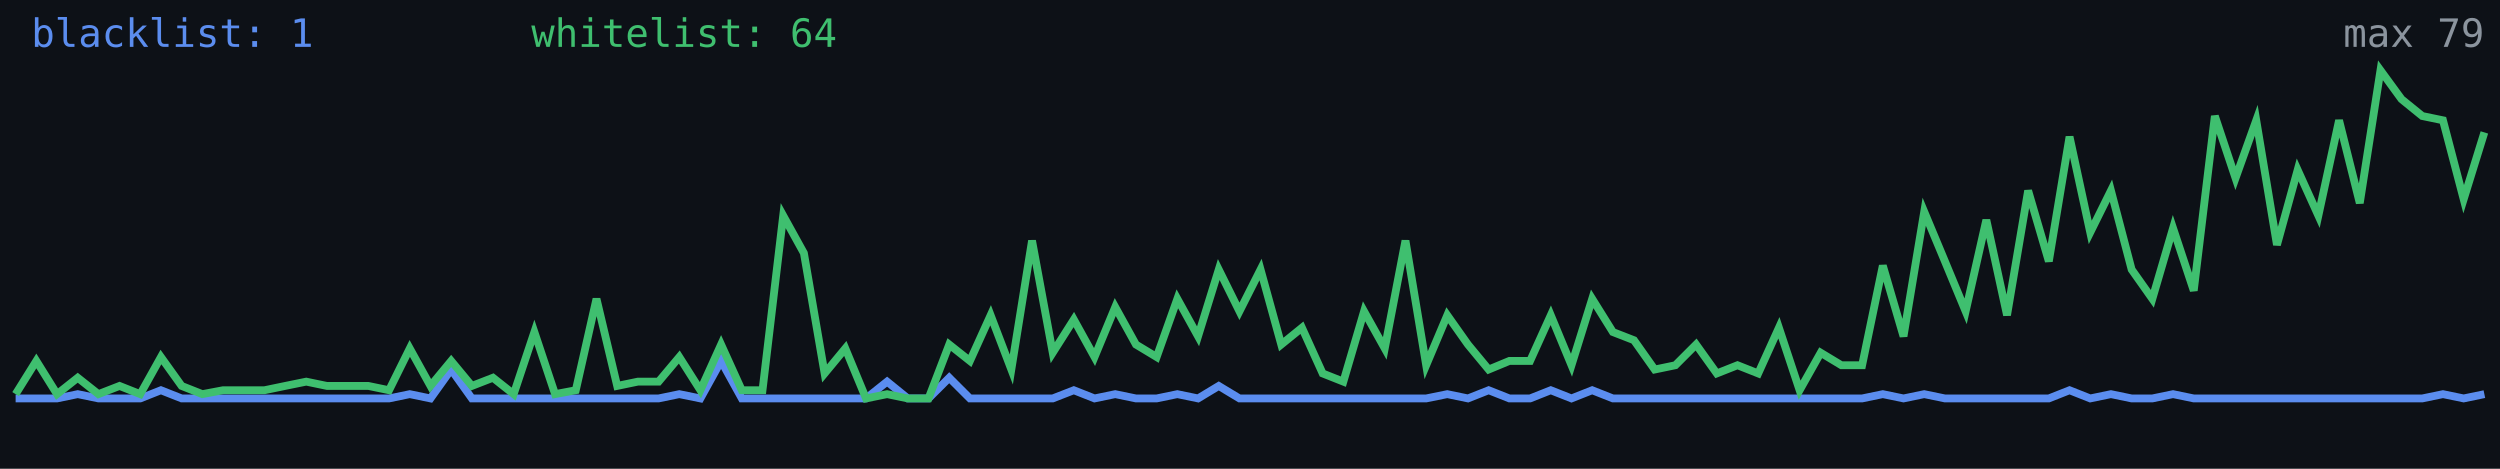
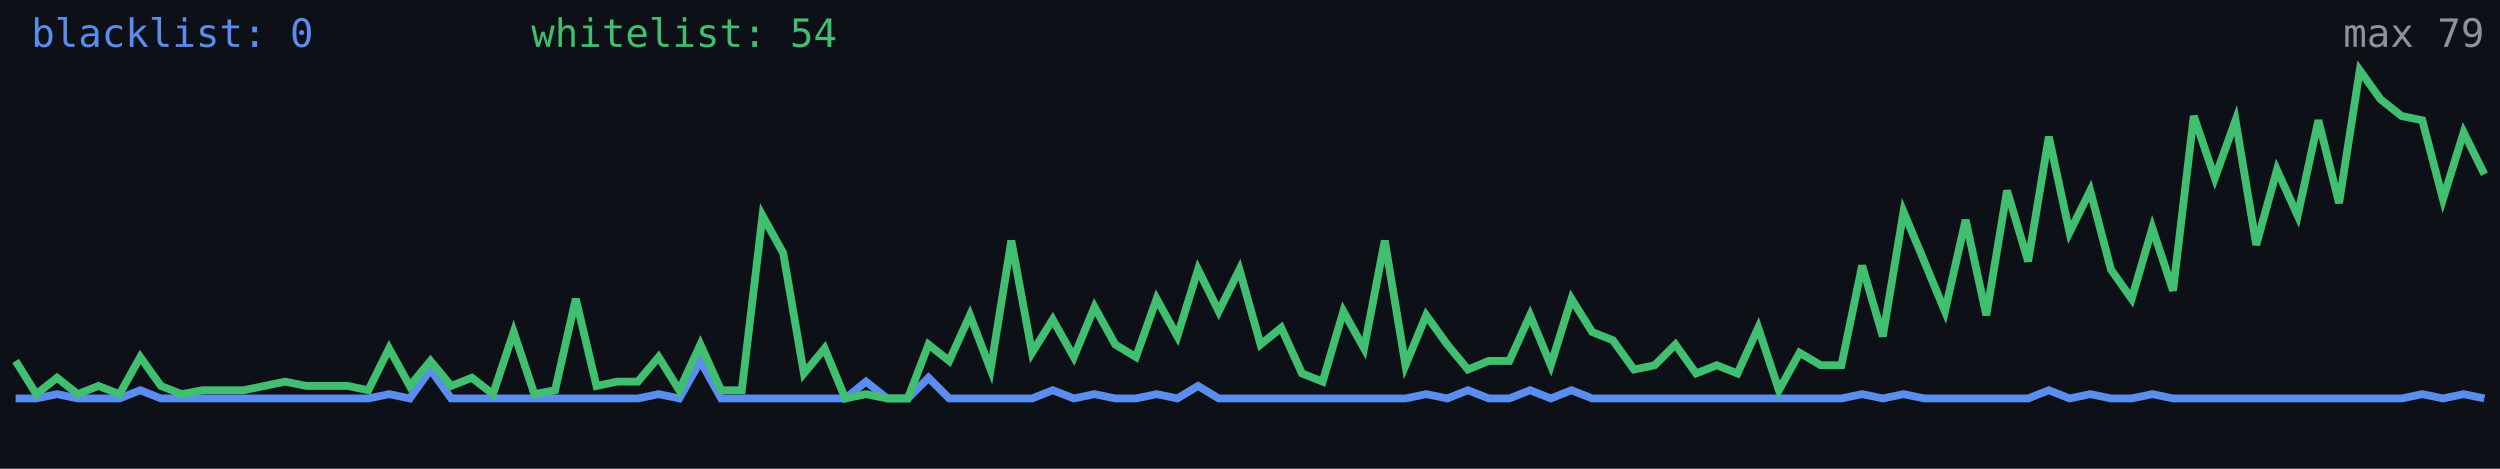
<svg xmlns="http://www.w3.org/2000/svg" width="640" height="120" viewBox="0 0 640 120" role="img" aria-label="Alive configs trend">
  <rect width="640" height="120" fill="#0d1117" />
-   <polyline fill="none" stroke="#5b8def" stroke-width="2" points="4.0,102.0 9.3,102.0 14.6,102.0 19.9,100.9 25.2,102.0 30.6,102.0 35.9,102.0 41.2,99.9 46.5,102.0 51.8,102.0 57.1,102.0 62.4,102.0 67.7,102.0 73.0,102.0 78.4,102.0 83.7,102.0 89.0,102.0 94.3,102.0 99.6,102.0 104.9,100.9 110.2,102.0 115.5,94.6 120.8,102.0 126.2,102.0 131.5,102.0 136.8,102.0 142.1,102.0 147.4,102.0 152.7,102.0 158.0,102.0 163.3,102.0 168.6,102.0 173.9,100.9 179.3,102.0 184.6,92.4 189.9,102.0 195.2,102.0 200.5,102.0 205.8,102.0 211.1,102.0 216.4,102.0 221.7,102.0 227.1,97.7 232.4,102.0 237.7,102.0 243.0,96.7 248.3,102.0 253.6,102.0 258.9,102.0 264.2,102.0 269.5,102.0 274.9,99.9 280.2,102.0 285.5,100.9 290.8,102.0 296.1,102.0 301.4,100.9 306.7,102.0 312.0,98.8 317.3,102.0 322.7,102.0 328.0,102.0 333.3,102.0 338.6,102.0 343.9,102.0 349.2,102.0 354.5,102.0 359.8,102.0 365.1,102.0 370.5,100.9 375.8,102.0 381.1,99.9 386.4,102.0 391.7,102.0 397.0,99.9 402.3,102.0 407.6,99.9 412.9,102.0 418.3,102.0 423.6,102.0 428.9,102.0 434.2,102.0 439.5,102.0 444.8,102.0 450.1,102.0 455.4,102.0 460.7,102.0 466.1,102.0 471.4,102.0 476.7,102.0 482.0,100.9 487.3,102.0 492.6,100.9 497.9,102.0 503.2,102.0 508.5,102.0 513.8,102.0 519.2,102.0 524.5,102.0 529.8,99.9 535.1,102.0 540.4,100.9 545.7,102.0 551.0,102.0 556.3,100.9 561.6,102.0 567.0,102.0 572.3,102.0 577.6,102.0 582.9,102.0 588.2,102.0 593.5,102.0 598.8,102.0 604.1,102.0 609.4,102.0 614.8,102.0 620.1,102.0 625.4,100.9 630.7,102.0 636.0,100.9" />
-   <polyline fill="none" stroke="#3fbf6f" stroke-width="2" points="4.0,100.9 9.3,92.4 14.6,100.9 19.9,96.7 25.2,100.9 30.6,98.8 35.9,100.9 41.2,91.4 46.5,98.8 51.8,100.9 57.1,99.9 62.4,99.9 67.7,99.9 73.0,98.8 78.4,97.7 83.7,98.8 89.0,98.8 94.3,98.8 99.6,99.9 104.9,89.2 110.2,98.8 115.5,92.4 120.8,98.8 126.2,96.7 131.5,100.9 136.8,85.0 142.1,100.9 147.4,99.9 152.7,76.5 158.0,98.8 163.3,97.7 168.6,97.7 173.9,91.4 179.3,99.9 184.6,88.2 189.9,99.9 195.2,99.9 200.5,55.2 205.8,64.8 211.1,95.6 216.4,89.2 221.7,102.0 227.1,100.9 232.4,102.0 237.7,102.0 243.0,88.2 248.3,92.4 253.6,80.7 258.9,94.6 264.2,61.6 269.5,90.3 274.9,81.8 280.2,91.4 285.5,78.6 290.8,88.2 296.1,91.4 301.4,76.5 306.7,86.1 312.0,69.0 317.3,79.7 322.7,69.0 328.0,88.2 333.3,83.9 338.6,95.6 343.9,97.7 349.2,79.7 354.5,89.2 359.8,61.6 365.1,93.5 370.5,80.7 375.8,88.2 381.1,94.6 386.4,92.4 391.7,92.4 397.0,80.7 402.3,93.5 407.6,76.5 412.9,85.0 418.3,87.1 423.6,94.6 428.9,93.5 434.2,88.2 439.5,95.6 444.8,93.5 450.1,95.6 455.4,83.9 460.7,99.9 466.1,90.3 471.4,93.5 476.7,93.5 482.0,68.0 487.3,86.1 492.6,54.2 497.9,66.9 503.2,79.7 508.5,56.3 513.8,80.7 519.2,48.8 524.5,66.9 529.8,35.0 535.1,59.5 540.4,48.8 545.7,69.0 551.0,76.5 556.3,58.4 561.6,74.4 567.0,29.7 572.3,45.6 577.6,30.8 582.9,62.7 588.2,43.5 593.5,55.2 598.8,30.8 604.1,52.0 609.4,18.0 614.8,25.4 620.1,29.7 625.4,30.8 630.7,51.0 636.0,33.9" />
-   <text x="8" y="12" fill="#5b8def" font-size="10" font-family="monospace">blacklist: 1</text>
-   <text x="136" y="12" fill="#3fbf6f" font-size="10" font-family="monospace">whitelist: 64</text>
+   <polyline fill="none" stroke="#5b8def" stroke-width="2" points="4.0,102.0 9.3,102.0 14.6,100.9 19.9,102.0 25.2,102.0 30.6,102.0 35.9,99.9 41.2,102.0 46.5,102.0 51.8,102.0 57.1,102.0 62.4,102.0 67.7,102.0 73.0,102.0 78.4,102.0 83.7,102.0 89.0,102.0 94.3,102.0 99.6,100.9 104.9,102.0 110.2,94.6 115.5,102.0 120.8,102.0 126.2,102.0 131.5,102.0 136.8,102.0 142.1,102.0 147.4,102.0 152.7,102.0 158.0,102.0 163.3,102.0 168.6,100.9 173.9,102.0 179.3,92.4 184.6,102.0 189.9,102.0 195.2,102.0 200.5,102.0 205.8,102.0 211.1,102.0 216.4,102.0 221.7,97.7 227.1,102.0 232.4,102.0 237.7,96.7 243.0,102.0 248.3,102.0 253.6,102.0 258.9,102.0 264.2,102.0 269.5,99.9 274.9,102.0 280.2,100.9 285.5,102.0 290.8,102.0 296.1,100.9 301.4,102.0 306.7,98.8 312.0,102.0 317.3,102.0 322.7,102.0 328.0,102.0 333.3,102.0 338.6,102.0 343.9,102.0 349.2,102.0 354.5,102.0 359.8,102.0 365.1,100.9 370.5,102.0 375.8,99.9 381.1,102.0 386.4,102.0 391.7,99.9 397.0,102.0 402.3,99.9 407.6,102.0 412.9,102.0 418.3,102.0 423.6,102.0 428.9,102.0 434.2,102.0 439.5,102.0 444.8,102.0 450.1,102.0 455.4,102.0 460.7,102.0 466.1,102.0 471.4,102.0 476.7,100.9 482.0,102.0 487.3,100.9 492.6,102.0 497.9,102.0 503.2,102.0 508.5,102.0 513.8,102.0 519.2,102.0 524.5,99.9 529.8,102.0 535.1,100.9 540.4,102.0 545.7,102.0 551.0,100.9 556.3,102.0 561.6,102.0 567.0,102.0 572.3,102.0 577.6,102.0 582.9,102.0 588.2,102.0 593.5,102.0 598.8,102.0 604.1,102.0 609.4,102.0 614.8,102.0 620.1,100.9 625.4,102.0 630.7,100.9 636.0,102.0" />
+   <polyline fill="none" stroke="#3fbf6f" stroke-width="2" points="4.0,92.4 9.3,100.9 14.6,96.7 19.9,100.9 25.2,98.8 30.6,100.9 35.9,91.4 41.2,98.8 46.5,100.9 51.8,99.9 57.1,99.9 62.4,99.9 67.7,98.8 73.0,97.7 78.4,98.8 83.7,98.8 89.0,98.8 94.3,99.9 99.6,89.2 104.9,98.8 110.2,92.4 115.5,98.8 120.8,96.7 126.2,100.9 131.5,85.0 136.8,100.9 142.1,99.9 147.4,76.5 152.7,98.8 158.0,97.7 163.3,97.7 168.6,91.4 173.9,99.9 179.3,88.2 184.6,99.9 189.9,99.9 195.2,55.2 200.5,64.8 205.8,95.6 211.1,89.2 216.4,102.0 221.7,100.9 227.1,102.0 232.4,102.0 237.7,88.2 243.0,92.4 248.3,80.7 253.6,94.6 258.9,61.6 264.2,90.3 269.5,81.8 274.9,91.4 280.2,78.6 285.5,88.2 290.8,91.4 296.1,76.5 301.4,86.1 306.7,69.0 312.0,79.7 317.3,69.0 322.7,88.2 328.0,83.9 333.3,95.6 338.6,97.7 343.9,79.7 349.2,89.2 354.5,61.6 359.8,93.5 365.1,80.7 370.5,88.2 375.8,94.6 381.1,92.4 386.4,92.4 391.7,80.7 397.0,93.5 402.3,76.5 407.6,85.0 412.9,87.1 418.3,94.6 423.6,93.5 428.9,88.2 434.2,95.6 439.5,93.5 444.8,95.6 450.1,83.9 455.4,99.9 460.7,90.3 466.1,93.5 471.4,93.5 476.7,68.0 482.0,86.1 487.3,54.2 492.6,66.9 497.9,79.7 503.2,56.3 508.5,80.7 513.8,48.8 519.2,66.9 524.5,35.0 529.8,59.5 535.1,48.8 540.4,69.0 545.7,76.5 551.0,58.4 556.3,74.4 561.6,29.7 567.0,45.6 572.3,30.8 577.6,62.7 582.9,43.5 588.2,55.2 593.5,30.8 598.8,52.0 604.1,18.0 609.4,25.4 614.8,29.7 620.1,30.8 625.4,51.0 630.7,33.9 636.0,44.6" />
+   <text x="8" y="12" fill="#5b8def" font-size="10" font-family="monospace">blacklist: 0</text>
+   <text x="136" y="12" fill="#3fbf6f" font-size="10" font-family="monospace">whitelist: 54</text>
  <text x="636" y="12" fill="#8b949e" font-size="10" text-anchor="end" font-family="monospace">max 79</text>
</svg>
